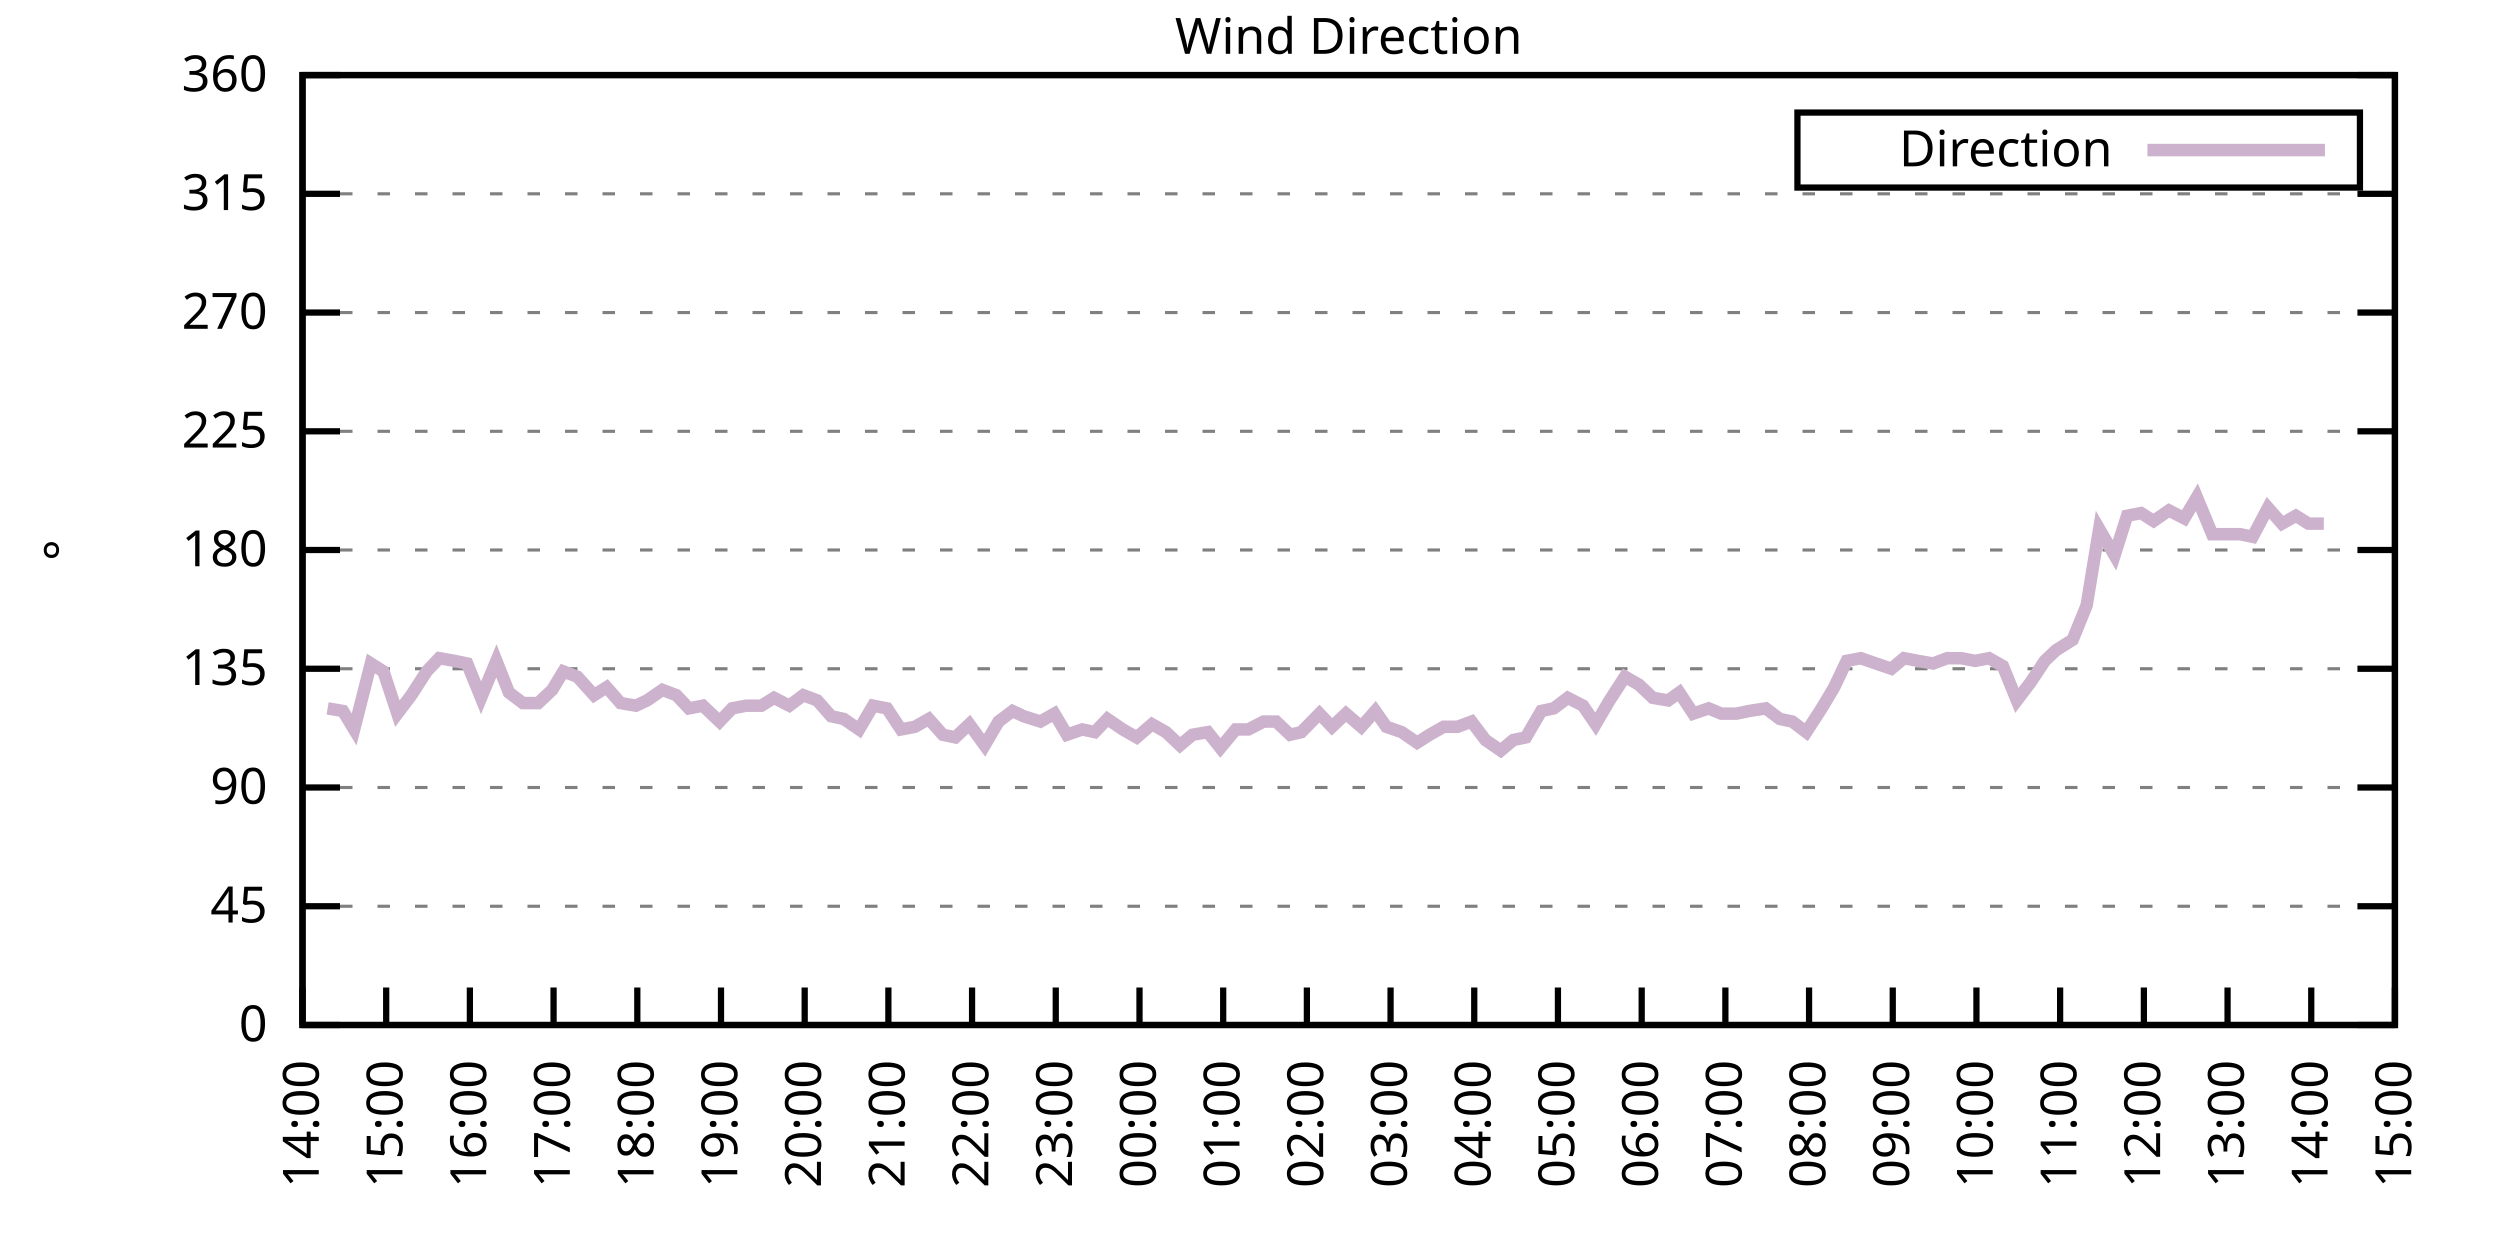
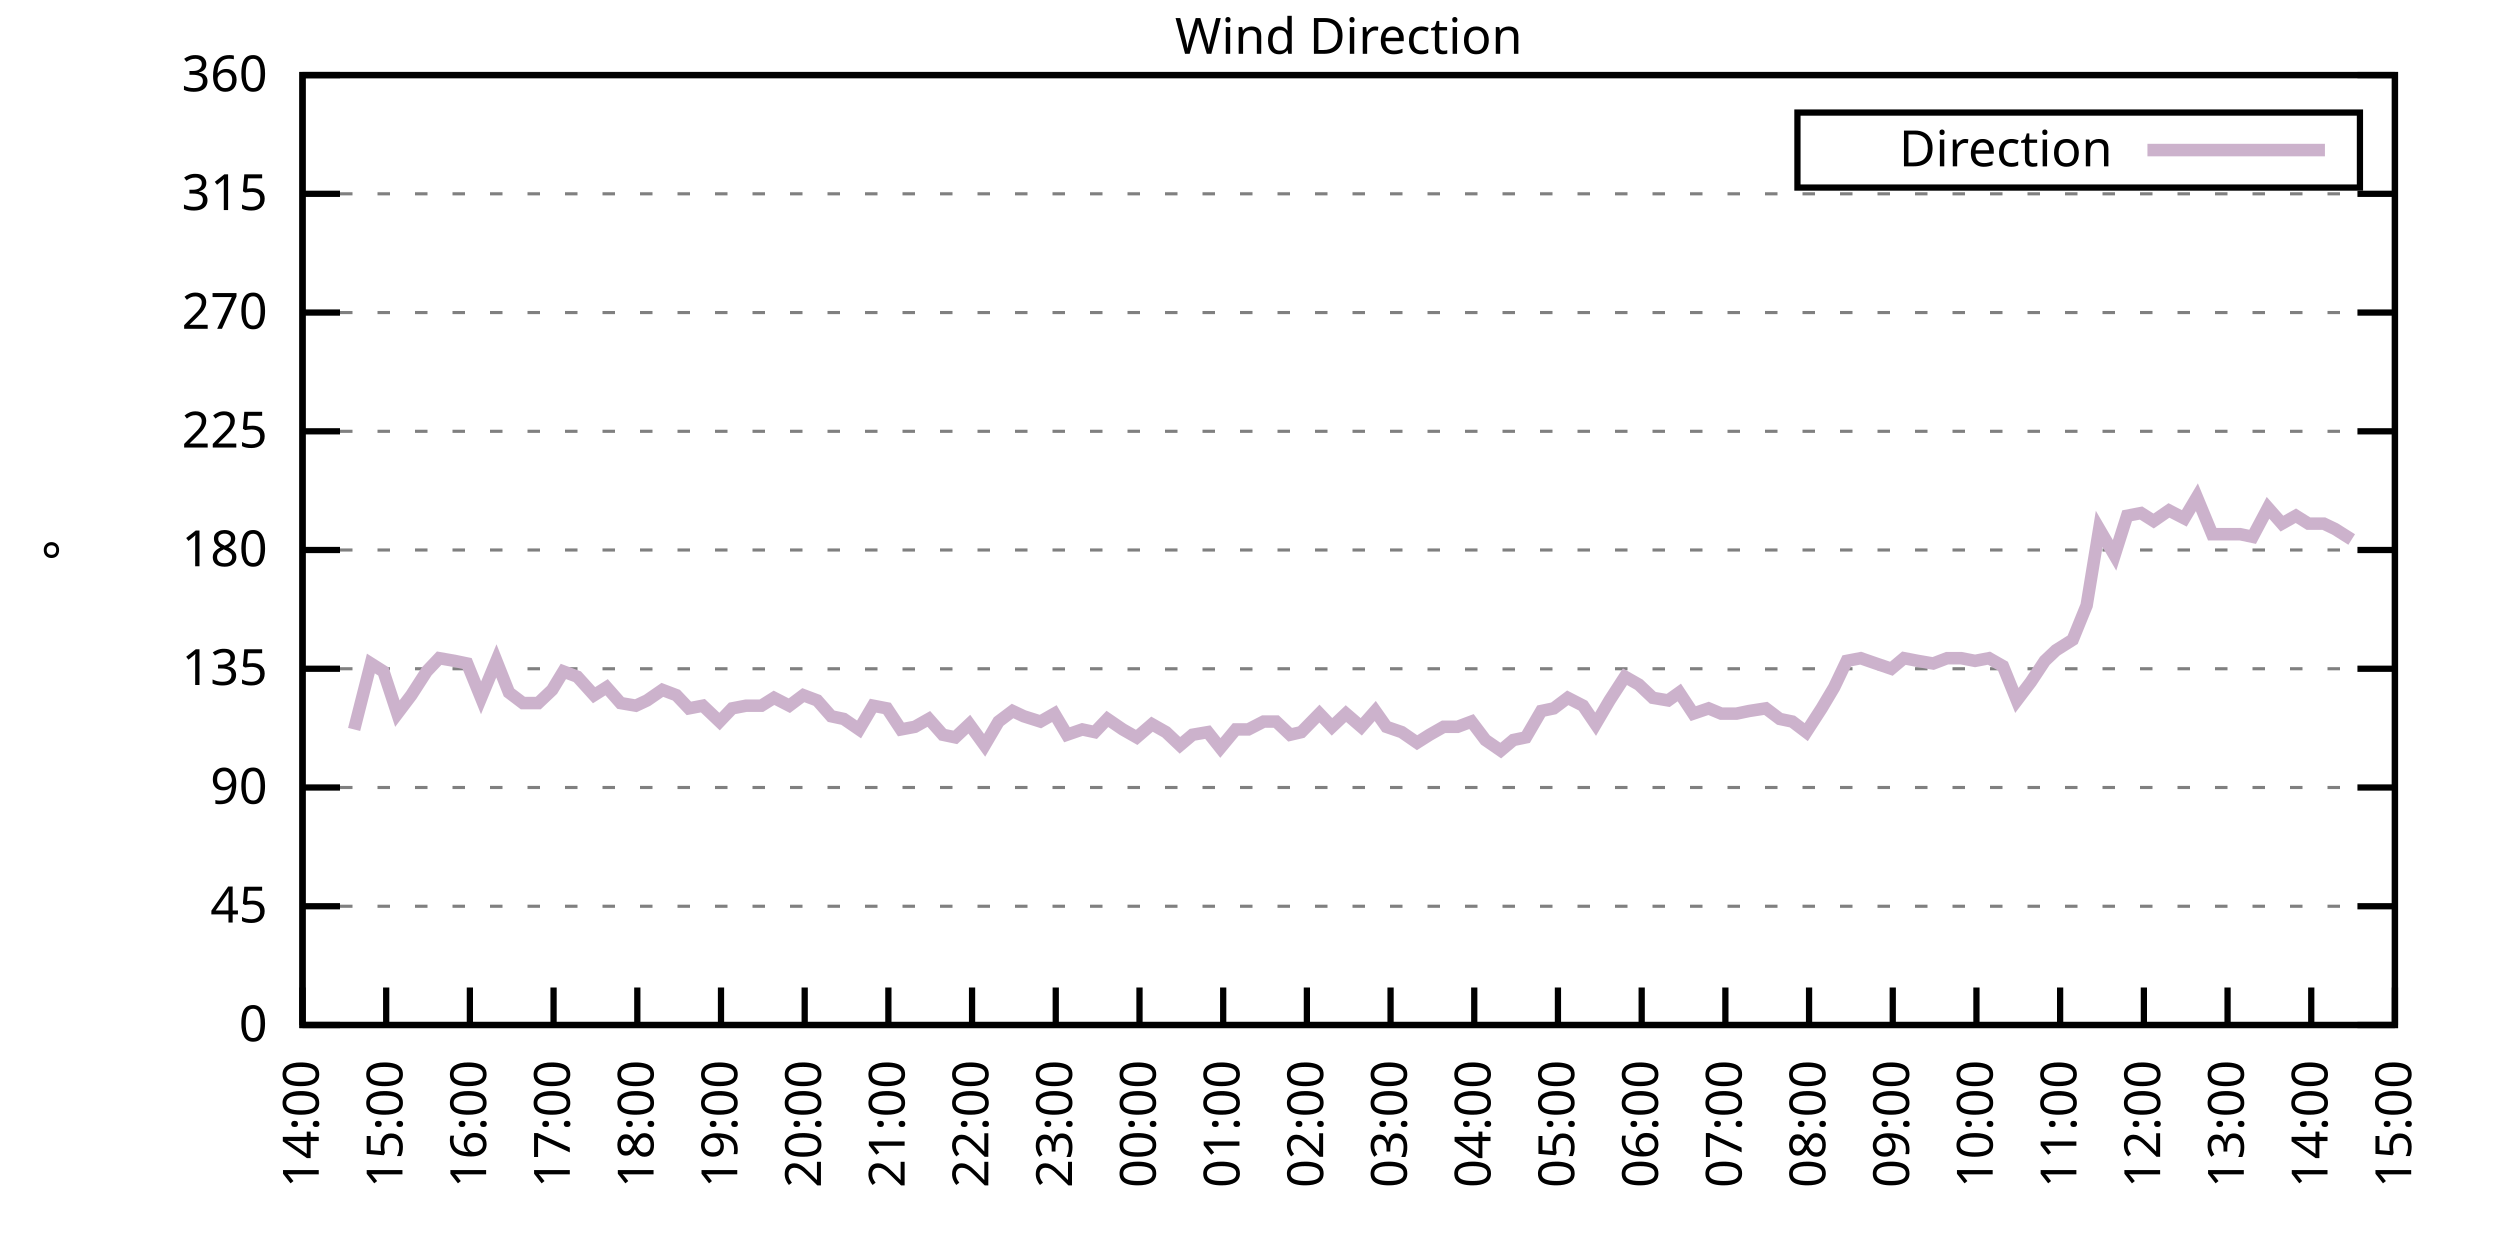
<svg xmlns="http://www.w3.org/2000/svg" xmlns:xlink="http://www.w3.org/1999/xlink" width="400" height="200" viewBox="0 0 400 200">
  <g id="gnuplot_canvas">
    <rect x="0" y="0" width="400" height="200" fill="none" />
    <defs>
      <circle id="gpDot" r="0.5" stroke-width="0.5" stroke="currentColor" />
      <path id="gpPt0" stroke-width="0.333" stroke="currentColor" d="M-1,0 h2 M0,-1 v2" />
      <path id="gpPt1" stroke-width="0.333" stroke="currentColor" d="M-1,-1 L1,1 M1,-1 L-1,1" />
      <path id="gpPt2" stroke-width="0.333" stroke="currentColor" d="M-1,0 L1,0 M0,-1 L0,1 M-1,-1 L1,1 M-1,1 L1,-1" />
      <rect id="gpPt3" stroke-width="0.333" stroke="currentColor" x="-1" y="-1" width="2" height="2" />
      <rect id="gpPt4" stroke-width="0.333" stroke="currentColor" fill="currentColor" x="-1" y="-1" width="2" height="2" />
      <circle id="gpPt5" stroke-width="0.333" stroke="currentColor" cx="0" cy="0" r="1" />
      <use xlink:href="#gpPt5" id="gpPt6" fill="currentColor" stroke="none" />
      <path id="gpPt7" stroke-width="0.333" stroke="currentColor" d="M0,-1.33 L-1.33,0.67 L1.33,0.67 z" />
      <use xlink:href="#gpPt7" id="gpPt8" fill="currentColor" stroke="none" />
      <use xlink:href="#gpPt7" id="gpPt9" stroke="currentColor" transform="rotate(180)" />
      <use xlink:href="#gpPt9" id="gpPt10" fill="currentColor" stroke="none" />
      <use xlink:href="#gpPt3" id="gpPt11" stroke="currentColor" transform="rotate(45)" />
      <use xlink:href="#gpPt11" id="gpPt12" fill="currentColor" stroke="none" />
      <path id="gpPt13" stroke-width="0.333" stroke="currentColor" d="M0,1.330 L1.265,0.411 L0.782,-1.067 L-0.782,-1.076 L-1.265,0.411 z" />
      <use xlink:href="#gpPt13" id="gpPt14" fill="currentColor" stroke="none" />
      <filter id="textbox" filterUnits="objectBoundingBox" x="0" y="0" height="1" width="1">
        <feFlood flood-color="white" flood-opacity="1" result="bgnd" />
        <feComposite in="SourceGraphic" in2="bgnd" operator="atop" />
      </filter>
      <filter id="greybox" filterUnits="objectBoundingBox" x="0" y="0" height="1" width="1">
        <feFlood flood-color="lightgrey" flood-opacity="1" result="grey" />
        <feComposite in="SourceGraphic" in2="grey" operator="atop" />
      </filter>
    </defs>
    <g fill="none" color="white" stroke="currentColor" stroke-width="1.00" stroke-linecap="butt" stroke-linejoin="miter">
</g>
    <g fill="none" color="black" stroke="currentColor" stroke-width="1.00" stroke-linecap="butt" stroke-linejoin="miter">
      <g stroke="none" shape-rendering="crispEdges">
        <polygon fill="rgb(255, 255, 255)" points="48.40,164.00 383.18,164.00 383.18,12.02 48.40,12.02 " />
      </g>
    </g>
    <g fill="none" color="black" stroke="currentColor" stroke-width="1.00" stroke-linecap="butt" stroke-linejoin="miter">
</g>
    <g fill="none" color="black" stroke="black" stroke-width="0.50" stroke-linecap="butt" stroke-linejoin="miter">
</g>
    <g fill="none" color="gray" stroke="currentColor" stroke-width="0.50" stroke-linecap="butt" stroke-linejoin="miter">
      <path stroke="gray" stroke-dasharray="2,4" class="gridline" d="M48.40,164.00 L383.19,164.00  " />
    </g>
    <g fill="none" color="gray" stroke="gray" stroke-width="1.00" stroke-linecap="butt" stroke-linejoin="miter">
</g>
    <g fill="none" color="black" stroke="currentColor" stroke-width="1.00" stroke-linecap="butt" stroke-linejoin="miter">
      <path stroke="black" d="M48.40,164.00 L54.40,164.00 M383.19,164.00 L377.19,164.00  " />
      <g transform="translate(42.80,166.60)" stroke="none" fill="black" font-family="Sans" font-size="8.00" text-anchor="end">
        <text>
          <tspan font-family="Sans"> 0</tspan>
        </text>
      </g>
    </g>
    <g fill="none" color="black" stroke="currentColor" stroke-width="1.00" stroke-linecap="butt" stroke-linejoin="miter">
</g>
    <g fill="none" color="black" stroke="black" stroke-width="0.50" stroke-linecap="butt" stroke-linejoin="miter">
</g>
    <g fill="none" color="gray" stroke="currentColor" stroke-width="0.50" stroke-linecap="butt" stroke-linejoin="miter">
      <path stroke="gray" stroke-dasharray="2,4" class="gridline" d="M48.40,145.00 L383.19,145.00  " />
    </g>
    <g fill="none" color="gray" stroke="gray" stroke-width="1.00" stroke-linecap="butt" stroke-linejoin="miter">
</g>
    <g fill="none" color="black" stroke="currentColor" stroke-width="1.00" stroke-linecap="butt" stroke-linejoin="miter">
      <path stroke="black" d="M48.40,145.00 L54.40,145.00 M383.19,145.00 L377.19,145.00  " />
      <g transform="translate(42.80,147.60)" stroke="none" fill="black" font-family="Sans" font-size="8.00" text-anchor="end">
        <text>
          <tspan font-family="Sans"> 45</tspan>
        </text>
      </g>
    </g>
    <g fill="none" color="black" stroke="currentColor" stroke-width="1.00" stroke-linecap="butt" stroke-linejoin="miter">
</g>
    <g fill="none" color="black" stroke="black" stroke-width="0.50" stroke-linecap="butt" stroke-linejoin="miter">
</g>
    <g fill="none" color="gray" stroke="currentColor" stroke-width="0.50" stroke-linecap="butt" stroke-linejoin="miter">
      <path stroke="gray" stroke-dasharray="2,4" class="gridline" d="M48.40,126.00 L383.19,126.00  " />
    </g>
    <g fill="none" color="gray" stroke="gray" stroke-width="1.00" stroke-linecap="butt" stroke-linejoin="miter">
</g>
    <g fill="none" color="black" stroke="currentColor" stroke-width="1.00" stroke-linecap="butt" stroke-linejoin="miter">
      <path stroke="black" d="M48.40,126.00 L54.40,126.00 M383.19,126.00 L377.19,126.00  " />
      <g transform="translate(42.80,128.60)" stroke="none" fill="black" font-family="Sans" font-size="8.00" text-anchor="end">
        <text>
          <tspan font-family="Sans"> 90</tspan>
        </text>
      </g>
    </g>
    <g fill="none" color="black" stroke="currentColor" stroke-width="1.00" stroke-linecap="butt" stroke-linejoin="miter">
</g>
    <g fill="none" color="black" stroke="black" stroke-width="0.50" stroke-linecap="butt" stroke-linejoin="miter">
</g>
    <g fill="none" color="gray" stroke="currentColor" stroke-width="0.50" stroke-linecap="butt" stroke-linejoin="miter">
      <path stroke="gray" stroke-dasharray="2,4" class="gridline" d="M48.40,107.00 L383.19,107.00  " />
    </g>
    <g fill="none" color="gray" stroke="gray" stroke-width="1.00" stroke-linecap="butt" stroke-linejoin="miter">
</g>
    <g fill="none" color="black" stroke="currentColor" stroke-width="1.00" stroke-linecap="butt" stroke-linejoin="miter">
      <path stroke="black" d="M48.40,107.00 L54.40,107.00 M383.19,107.00 L377.19,107.00  " />
      <g transform="translate(42.80,109.60)" stroke="none" fill="black" font-family="Sans" font-size="8.00" text-anchor="end">
        <text>
          <tspan font-family="Sans"> 135</tspan>
        </text>
      </g>
    </g>
    <g fill="none" color="black" stroke="currentColor" stroke-width="1.00" stroke-linecap="butt" stroke-linejoin="miter">
</g>
    <g fill="none" color="black" stroke="black" stroke-width="0.50" stroke-linecap="butt" stroke-linejoin="miter">
</g>
    <g fill="none" color="gray" stroke="currentColor" stroke-width="0.50" stroke-linecap="butt" stroke-linejoin="miter">
      <path stroke="gray" stroke-dasharray="2,4" class="gridline" d="M48.40,88.00 L383.19,88.00  " />
    </g>
    <g fill="none" color="gray" stroke="gray" stroke-width="1.00" stroke-linecap="butt" stroke-linejoin="miter">
</g>
    <g fill="none" color="black" stroke="currentColor" stroke-width="1.00" stroke-linecap="butt" stroke-linejoin="miter">
      <path stroke="black" d="M48.40,88.00 L54.40,88.00 M383.19,88.00 L377.19,88.00  " />
      <g transform="translate(42.80,90.60)" stroke="none" fill="black" font-family="Sans" font-size="8.00" text-anchor="end">
        <text>
          <tspan font-family="Sans"> 180</tspan>
        </text>
      </g>
    </g>
    <g fill="none" color="black" stroke="currentColor" stroke-width="1.00" stroke-linecap="butt" stroke-linejoin="miter">
</g>
    <g fill="none" color="black" stroke="black" stroke-width="0.50" stroke-linecap="butt" stroke-linejoin="miter">
</g>
    <g fill="none" color="gray" stroke="currentColor" stroke-width="0.50" stroke-linecap="butt" stroke-linejoin="miter">
      <path stroke="gray" stroke-dasharray="2,4" class="gridline" d="M48.40,69.01 L383.19,69.01  " />
    </g>
    <g fill="none" color="gray" stroke="gray" stroke-width="1.00" stroke-linecap="butt" stroke-linejoin="miter">
</g>
    <g fill="none" color="black" stroke="currentColor" stroke-width="1.00" stroke-linecap="butt" stroke-linejoin="miter">
      <path stroke="black" d="M48.40,69.01 L54.40,69.01 M383.19,69.01 L377.19,69.01  " />
      <g transform="translate(42.80,71.61)" stroke="none" fill="black" font-family="Sans" font-size="8.00" text-anchor="end">
        <text>
          <tspan font-family="Sans"> 225</tspan>
        </text>
      </g>
    </g>
    <g fill="none" color="black" stroke="currentColor" stroke-width="1.00" stroke-linecap="butt" stroke-linejoin="miter">
</g>
    <g fill="none" color="black" stroke="black" stroke-width="0.50" stroke-linecap="butt" stroke-linejoin="miter">
</g>
    <g fill="none" color="gray" stroke="currentColor" stroke-width="0.50" stroke-linecap="butt" stroke-linejoin="miter">
      <path stroke="gray" stroke-dasharray="2,4" class="gridline" d="M48.40,50.01 L383.19,50.01  " />
    </g>
    <g fill="none" color="gray" stroke="gray" stroke-width="1.00" stroke-linecap="butt" stroke-linejoin="miter">
</g>
    <g fill="none" color="black" stroke="currentColor" stroke-width="1.00" stroke-linecap="butt" stroke-linejoin="miter">
      <path stroke="black" d="M48.40,50.01 L54.40,50.01 M383.19,50.01 L377.19,50.01  " />
      <g transform="translate(42.80,52.61)" stroke="none" fill="black" font-family="Sans" font-size="8.00" text-anchor="end">
        <text>
          <tspan font-family="Sans"> 270</tspan>
        </text>
      </g>
    </g>
    <g fill="none" color="black" stroke="currentColor" stroke-width="1.00" stroke-linecap="butt" stroke-linejoin="miter">
</g>
    <g fill="none" color="black" stroke="black" stroke-width="0.50" stroke-linecap="butt" stroke-linejoin="miter">
</g>
    <g fill="none" color="gray" stroke="currentColor" stroke-width="0.50" stroke-linecap="butt" stroke-linejoin="miter">
      <path stroke="gray" stroke-dasharray="2,4" class="gridline" d="M48.40,31.01 L383.19,31.01  " />
    </g>
    <g fill="none" color="gray" stroke="gray" stroke-width="1.00" stroke-linecap="butt" stroke-linejoin="miter">
</g>
    <g fill="none" color="black" stroke="currentColor" stroke-width="1.00" stroke-linecap="butt" stroke-linejoin="miter">
      <path stroke="black" d="M48.40,31.01 L54.40,31.01 M383.19,31.01 L377.19,31.01  " />
      <g transform="translate(42.80,33.61)" stroke="none" fill="black" font-family="Sans" font-size="8.00" text-anchor="end">
        <text>
          <tspan font-family="Sans"> 315</tspan>
        </text>
      </g>
    </g>
    <g fill="none" color="black" stroke="currentColor" stroke-width="1.00" stroke-linecap="butt" stroke-linejoin="miter">
</g>
    <g fill="none" color="black" stroke="black" stroke-width="0.50" stroke-linecap="butt" stroke-linejoin="miter">
</g>
    <g fill="none" color="gray" stroke="currentColor" stroke-width="0.50" stroke-linecap="butt" stroke-linejoin="miter">
      <path stroke="gray" stroke-dasharray="2,4" class="gridline" d="M48.40,12.01 L383.19,12.01  " />
    </g>
    <g fill="none" color="gray" stroke="gray" stroke-width="1.00" stroke-linecap="butt" stroke-linejoin="miter">
</g>
    <g fill="none" color="black" stroke="currentColor" stroke-width="1.00" stroke-linecap="butt" stroke-linejoin="miter">
      <path stroke="black" d="M48.40,12.01 L54.40,12.01 M383.19,12.01 L377.19,12.01  " />
      <g transform="translate(42.80,14.61)" stroke="none" fill="black" font-family="Sans" font-size="8.00" text-anchor="end">
        <text>
          <tspan font-family="Sans"> 360</tspan>
        </text>
      </g>
    </g>
    <g fill="none" color="black" stroke="currentColor" stroke-width="1.00" stroke-linecap="butt" stroke-linejoin="miter">
      <path stroke="black" d="M48.40,164.00 L48.40,158.00  " />
      <g transform="translate(51.00,169.60) rotate(270.00)" stroke="none" fill="black" font-family="Sans" font-size="8.00" text-anchor="end">
        <text>
          <tspan font-family="Sans">14:00</tspan>
        </text>
      </g>
    </g>
    <g fill="none" color="black" stroke="currentColor" stroke-width="1.00" stroke-linecap="butt" stroke-linejoin="miter">
      <path stroke="black" d="M61.79,164.00 L61.79,158.00  " />
      <g transform="translate(64.39,169.60) rotate(270.00)" stroke="none" fill="black" font-family="Sans" font-size="8.00" text-anchor="end">
        <text>
          <tspan font-family="Sans">15:00</tspan>
        </text>
      </g>
    </g>
    <g fill="none" color="black" stroke="currentColor" stroke-width="1.00" stroke-linecap="butt" stroke-linejoin="miter">
      <path stroke="black" d="M75.18,164.00 L75.18,158.00  " />
      <g transform="translate(77.78,169.60) rotate(270.00)" stroke="none" fill="black" font-family="Sans" font-size="8.00" text-anchor="end">
        <text>
          <tspan font-family="Sans">16:00</tspan>
        </text>
      </g>
    </g>
    <g fill="none" color="black" stroke="currentColor" stroke-width="1.00" stroke-linecap="butt" stroke-linejoin="miter">
      <path stroke="black" d="M88.57,164.00 L88.57,158.00  " />
      <g transform="translate(91.17,169.60) rotate(270.00)" stroke="none" fill="black" font-family="Sans" font-size="8.00" text-anchor="end">
        <text>
          <tspan font-family="Sans">17:00</tspan>
        </text>
      </g>
    </g>
    <g fill="none" color="black" stroke="currentColor" stroke-width="1.00" stroke-linecap="butt" stroke-linejoin="miter">
      <path stroke="black" d="M101.97,164.00 L101.97,158.00  " />
      <g transform="translate(104.57,169.60) rotate(270.00)" stroke="none" fill="black" font-family="Sans" font-size="8.00" text-anchor="end">
        <text>
          <tspan font-family="Sans">18:00</tspan>
        </text>
      </g>
    </g>
    <g fill="none" color="black" stroke="currentColor" stroke-width="1.00" stroke-linecap="butt" stroke-linejoin="miter">
      <path stroke="black" d="M115.36,164.00 L115.36,158.00  " />
      <g transform="translate(117.96,169.60) rotate(270.00)" stroke="none" fill="black" font-family="Sans" font-size="8.00" text-anchor="end">
        <text>
          <tspan font-family="Sans">19:00</tspan>
        </text>
      </g>
    </g>
    <g fill="none" color="black" stroke="currentColor" stroke-width="1.00" stroke-linecap="butt" stroke-linejoin="miter">
      <path stroke="black" d="M128.75,164.00 L128.75,158.00  " />
      <g transform="translate(131.35,169.60) rotate(270.00)" stroke="none" fill="black" font-family="Sans" font-size="8.00" text-anchor="end">
        <text>
          <tspan font-family="Sans">20:00</tspan>
        </text>
      </g>
    </g>
    <g fill="none" color="black" stroke="currentColor" stroke-width="1.00" stroke-linecap="butt" stroke-linejoin="miter">
      <path stroke="black" d="M142.14,164.00 L142.14,158.00  " />
      <g transform="translate(144.74,169.60) rotate(270.00)" stroke="none" fill="black" font-family="Sans" font-size="8.00" text-anchor="end">
        <text>
          <tspan font-family="Sans">21:00</tspan>
        </text>
      </g>
    </g>
    <g fill="none" color="black" stroke="currentColor" stroke-width="1.00" stroke-linecap="butt" stroke-linejoin="miter">
      <path stroke="black" d="M155.53,164.00 L155.53,158.00  " />
      <g transform="translate(158.13,169.60) rotate(270.00)" stroke="none" fill="black" font-family="Sans" font-size="8.00" text-anchor="end">
        <text>
          <tspan font-family="Sans">22:00</tspan>
        </text>
      </g>
    </g>
    <g fill="none" color="black" stroke="currentColor" stroke-width="1.00" stroke-linecap="butt" stroke-linejoin="miter">
      <path stroke="black" d="M168.92,164.00 L168.92,158.00  " />
      <g transform="translate(171.52,169.60) rotate(270.00)" stroke="none" fill="black" font-family="Sans" font-size="8.00" text-anchor="end">
        <text>
          <tspan font-family="Sans">23:00</tspan>
        </text>
      </g>
    </g>
    <g fill="none" color="black" stroke="currentColor" stroke-width="1.00" stroke-linecap="butt" stroke-linejoin="miter">
      <path stroke="black" d="M182.32,164.00 L182.32,158.00  " />
      <g transform="translate(184.92,169.60) rotate(270.00)" stroke="none" fill="black" font-family="Sans" font-size="8.00" text-anchor="end">
        <text>
          <tspan font-family="Sans">00:00</tspan>
        </text>
      </g>
    </g>
    <g fill="none" color="black" stroke="currentColor" stroke-width="1.00" stroke-linecap="butt" stroke-linejoin="miter">
      <path stroke="black" d="M195.71,164.00 L195.71,158.00  " />
      <g transform="translate(198.31,169.60) rotate(270.00)" stroke="none" fill="black" font-family="Sans" font-size="8.00" text-anchor="end">
        <text>
          <tspan font-family="Sans">01:00</tspan>
        </text>
      </g>
    </g>
    <g fill="none" color="black" stroke="currentColor" stroke-width="1.00" stroke-linecap="butt" stroke-linejoin="miter">
      <path stroke="black" d="M209.10,164.00 L209.10,158.00  " />
      <g transform="translate(211.70,169.60) rotate(270.00)" stroke="none" fill="black" font-family="Sans" font-size="8.00" text-anchor="end">
        <text>
          <tspan font-family="Sans">02:00</tspan>
        </text>
      </g>
    </g>
    <g fill="none" color="black" stroke="currentColor" stroke-width="1.00" stroke-linecap="butt" stroke-linejoin="miter">
      <path stroke="black" d="M222.49,164.00 L222.49,158.00  " />
      <g transform="translate(225.09,169.60) rotate(270.00)" stroke="none" fill="black" font-family="Sans" font-size="8.00" text-anchor="end">
        <text>
          <tspan font-family="Sans">03:00</tspan>
        </text>
      </g>
    </g>
    <g fill="none" color="black" stroke="currentColor" stroke-width="1.00" stroke-linecap="butt" stroke-linejoin="miter">
      <path stroke="black" d="M235.88,164.00 L235.88,158.00  " />
      <g transform="translate(238.48,169.60) rotate(270.00)" stroke="none" fill="black" font-family="Sans" font-size="8.00" text-anchor="end">
        <text>
          <tspan font-family="Sans">04:00</tspan>
        </text>
      </g>
    </g>
    <g fill="none" color="black" stroke="currentColor" stroke-width="1.00" stroke-linecap="butt" stroke-linejoin="miter">
      <path stroke="black" d="M249.27,164.00 L249.27,158.00  " />
      <g transform="translate(251.87,169.60) rotate(270.00)" stroke="none" fill="black" font-family="Sans" font-size="8.00" text-anchor="end">
        <text>
          <tspan font-family="Sans">05:00</tspan>
        </text>
      </g>
    </g>
    <g fill="none" color="black" stroke="currentColor" stroke-width="1.00" stroke-linecap="butt" stroke-linejoin="miter">
      <path stroke="black" d="M262.67,164.00 L262.67,158.00  " />
      <g transform="translate(265.27,169.60) rotate(270.00)" stroke="none" fill="black" font-family="Sans" font-size="8.00" text-anchor="end">
        <text>
          <tspan font-family="Sans">06:00</tspan>
        </text>
      </g>
    </g>
    <g fill="none" color="black" stroke="currentColor" stroke-width="1.00" stroke-linecap="butt" stroke-linejoin="miter">
      <path stroke="black" d="M276.06,164.00 L276.06,158.00  " />
      <g transform="translate(278.66,169.60) rotate(270.00)" stroke="none" fill="black" font-family="Sans" font-size="8.00" text-anchor="end">
        <text>
          <tspan font-family="Sans">07:00</tspan>
        </text>
      </g>
    </g>
    <g fill="none" color="black" stroke="currentColor" stroke-width="1.00" stroke-linecap="butt" stroke-linejoin="miter">
      <path stroke="black" d="M289.45,164.00 L289.45,158.00  " />
      <g transform="translate(292.05,169.60) rotate(270.00)" stroke="none" fill="black" font-family="Sans" font-size="8.00" text-anchor="end">
        <text>
          <tspan font-family="Sans">08:00</tspan>
        </text>
      </g>
    </g>
    <g fill="none" color="black" stroke="currentColor" stroke-width="1.00" stroke-linecap="butt" stroke-linejoin="miter">
      <path stroke="black" d="M302.84,164.00 L302.84,158.00  " />
      <g transform="translate(305.44,169.60) rotate(270.00)" stroke="none" fill="black" font-family="Sans" font-size="8.00" text-anchor="end">
        <text>
          <tspan font-family="Sans">09:00</tspan>
        </text>
      </g>
    </g>
    <g fill="none" color="black" stroke="currentColor" stroke-width="1.00" stroke-linecap="butt" stroke-linejoin="miter">
      <path stroke="black" d="M316.23,164.00 L316.23,158.00  " />
      <g transform="translate(318.83,169.60) rotate(270.00)" stroke="none" fill="black" font-family="Sans" font-size="8.00" text-anchor="end">
        <text>
          <tspan font-family="Sans">10:00</tspan>
        </text>
      </g>
    </g>
    <g fill="none" color="black" stroke="currentColor" stroke-width="1.00" stroke-linecap="butt" stroke-linejoin="miter">
      <path stroke="black" d="M329.62,164.00 L329.62,158.00  " />
      <g transform="translate(332.22,169.60) rotate(270.00)" stroke="none" fill="black" font-family="Sans" font-size="8.00" text-anchor="end">
        <text>
          <tspan font-family="Sans">11:00</tspan>
        </text>
      </g>
    </g>
    <g fill="none" color="black" stroke="currentColor" stroke-width="1.00" stroke-linecap="butt" stroke-linejoin="miter">
      <path stroke="black" d="M343.02,164.00 L343.02,158.00  " />
      <g transform="translate(345.62,169.60) rotate(270.00)" stroke="none" fill="black" font-family="Sans" font-size="8.00" text-anchor="end">
        <text>
          <tspan font-family="Sans">12:00</tspan>
        </text>
      </g>
    </g>
    <g fill="none" color="black" stroke="currentColor" stroke-width="1.00" stroke-linecap="butt" stroke-linejoin="miter">
      <path stroke="black" d="M356.41,164.00 L356.41,158.00  " />
      <g transform="translate(359.01,169.60) rotate(270.00)" stroke="none" fill="black" font-family="Sans" font-size="8.00" text-anchor="end">
        <text>
          <tspan font-family="Sans">13:00</tspan>
        </text>
      </g>
    </g>
    <g fill="none" color="black" stroke="currentColor" stroke-width="1.00" stroke-linecap="butt" stroke-linejoin="miter">
      <path stroke="black" d="M369.80,164.00 L369.80,158.00  " />
      <g transform="translate(372.40,169.60) rotate(270.00)" stroke="none" fill="black" font-family="Sans" font-size="8.00" text-anchor="end">
        <text>
          <tspan font-family="Sans">14:00</tspan>
        </text>
      </g>
    </g>
    <g fill="none" color="black" stroke="currentColor" stroke-width="1.00" stroke-linecap="butt" stroke-linejoin="miter">
      <path stroke="black" d="M383.19,164.00 L383.19,158.00  " />
      <g transform="translate(385.79,169.60) rotate(270.00)" stroke="none" fill="black" font-family="Sans" font-size="8.00" text-anchor="end">
        <text>
          <tspan font-family="Sans">15:00</tspan>
        </text>
      </g>
    </g>
    <g fill="none" color="black" stroke="currentColor" stroke-width="1.00" stroke-linecap="butt" stroke-linejoin="miter">
</g>
    <g fill="none" color="black" stroke="currentColor" stroke-width="1.00" stroke-linecap="butt" stroke-linejoin="miter">
      <path stroke="black" d="M48.40,12.01 L48.40,164.00 L383.19,164.00 L383.19,12.01 L48.40,12.01 Z  " />
    </g>
    <g fill="none" color="black" stroke="currentColor" stroke-width="1.00" stroke-linecap="butt" stroke-linejoin="miter">
</g>
    <g fill="none" color="black" stroke="currentColor" stroke-width="1.00" stroke-linecap="butt" stroke-linejoin="miter">
      <path stroke="black" d="M287.59,30.01 L287.59,18.01 L377.59,18.01 L377.59,30.01 L287.59,30.01 Z  " />
    </g>
    <g id="Wind_direction_plot_1">
      <g fill="none" color="white" stroke="black" stroke-width="2.00" stroke-linecap="butt" stroke-linejoin="miter">
</g>
      <g fill="none" color="black" stroke="currentColor" stroke-width="2.00" stroke-linecap="butt" stroke-linejoin="miter">
        <g transform="translate(337.99,26.61)" stroke="none" fill="black" font-family="Sans" font-size="8.00" text-anchor="end">
          <text>
            <tspan font-family="Sans">Direction</tspan>
          </text>
        </g>
      </g>
      <g fill="none" color="black" stroke="currentColor" stroke-width="2.00" stroke-linecap="butt" stroke-linejoin="miter">
-         <path stroke="rgb(204, 178, 204)" d="M343.59,24.01 L371.99,24.01 M52.42,113.34 L54.87,113.76 L56.66,116.71 L59.34,106.16 L61.35,107.43 L63.58,114.18   L65.81,111.23 L68.26,107.43 L70.27,105.31 L72.73,105.74 L74.74,106.16 L76.97,111.65 L79.42,105.74 L81.43,110.80   L83.66,112.49 L86.12,112.49 L88.35,110.38 L90.14,107.43 L92.37,108.27 L95.05,111.23 L97.06,109.96 L99.29,112.49   L101.74,112.91 L103.53,112.07 L105.98,110.38 L108.22,111.23 L110.22,113.34 L112.46,112.91 L115.13,115.45 L117.14,113.34   L119.38,112.91 L121.83,112.91 L123.84,111.65 L126.29,112.91 L128.53,111.23 L130.76,112.07 L132.99,114.60 L135.00,115.03   L137.45,116.71 L139.69,112.91 L141.92,113.34 L144.15,116.71 L146.38,116.29 L148.61,115.03 L150.85,117.56 L152.85,117.98   L155.09,115.87 L157.54,119.25 L159.77,115.45 L162.01,113.76 L163.79,114.60 L166.47,115.45 L168.70,114.18 L170.71,117.56   L173.17,116.71 L175.17,117.14 L177.18,115.03 L179.64,116.71 L181.87,117.98 L184.32,115.87 L186.56,117.14 L188.79,119.25   L190.80,117.56 L193.25,117.14 L195.26,119.67 L197.72,116.71 L199.73,116.71 L202.18,115.45 L204.19,115.45 L206.42,117.56   L208.21,117.14 L211.11,114.18 L213.12,116.29 L215.35,114.18 L217.80,116.29 L220.04,113.76 L221.82,116.29 L224.28,117.14   L226.73,118.83 L228.74,117.56 L230.97,116.29 L233.20,116.29 L235.44,115.45 L237.67,118.40 L240.12,120.09 L242.13,118.40   L244.14,117.98 L246.60,113.76 L248.60,113.34 L250.84,111.65 L253.29,112.91 L255.30,115.87 L257.53,112.07 L259.99,108.27   L262.22,109.54 L264.45,111.65 L266.91,112.07 L268.69,110.80 L270.92,114.18 L273.38,113.34 L275.39,114.18 L277.84,114.18   L279.85,113.76 L282.53,113.34 L284.76,115.03 L286.77,115.45 L289.00,117.14 L291.46,113.34 L293.47,109.96 L295.48,105.74   L297.71,105.31 L300.16,106.16 L302.62,107.00 L304.63,105.31 L306.86,105.74 L309.31,106.16 L311.54,105.31 L313.78,105.31   L316.01,105.74 L318.24,105.31 L320.47,106.58 L322.70,112.07 L324.94,109.11 L327.17,105.74 L328.95,104.05 L331.63,102.36   L333.86,96.87 L335.87,84.63 L338.33,88.85 L340.34,82.52 L342.57,82.09 L344.58,83.36 L347.03,81.67 L349.49,82.94   L351.50,79.56 L353.95,85.47 L355.96,85.47 L358.42,85.47 L360.42,85.89 L362.88,81.25 L365.11,83.78 L367.34,82.52   L369.35,83.78 L371.81,83.78  " />
+         <path stroke="rgb(204, 178, 204)" d="M343.59,24.01 L371.99,24.01 M56.66,116.71 L59.34,106.16 L61.35,107.43 L63.58,114.18 L65.81,111.23 L68.26,107.43   L70.27,105.31 L72.73,105.74 L74.74,106.16 L76.97,111.65 L79.42,105.74 L81.43,110.80 L83.66,112.49 L86.12,112.49   L88.35,110.38 L90.14,107.43 L92.37,108.27 L95.05,111.23 L97.06,109.96 L99.29,112.49 L101.74,112.91 L103.53,112.07   L105.98,110.38 L108.22,111.23 L110.22,113.34 L112.46,112.91 L115.13,115.45 L117.14,113.34 L119.38,112.91 L121.83,112.91   L123.84,111.65 L126.29,112.91 L128.53,111.23 L130.76,112.07 L132.99,114.60 L135.00,115.03 L137.45,116.71 L139.69,112.91   L141.92,113.34 L144.15,116.71 L146.38,116.29 L148.61,115.03 L150.85,117.56 L152.85,117.98 L155.09,115.87 L157.54,119.25   L159.77,115.45 L162.01,113.76 L163.79,114.60 L166.47,115.45 L168.70,114.18 L170.71,117.56 L173.17,116.71 L175.17,117.14   L177.18,115.03 L179.64,116.71 L181.87,117.98 L184.32,115.87 L186.56,117.14 L188.79,119.25 L190.80,117.56 L193.25,117.14   L195.26,119.67 L197.72,116.71 L199.73,116.71 L202.18,115.45 L204.19,115.45 L206.42,117.56 L208.21,117.14 L211.11,114.18   L213.12,116.29 L215.35,114.18 L217.80,116.29 L220.04,113.76 L221.82,116.29 L224.28,117.14 L226.73,118.83 L228.74,117.56   L230.97,116.29 L233.20,116.29 L235.44,115.45 L237.67,118.40 L240.12,120.09 L242.13,118.40 L244.14,117.98 L246.60,113.76   L248.60,113.34 L250.84,111.65 L253.29,112.91 L255.30,115.87 L257.53,112.07 L259.99,108.27 L262.22,109.54 L264.45,111.65   L266.91,112.07 L268.69,110.80 L270.92,114.18 L273.38,113.34 L275.39,114.18 L277.84,114.18 L279.85,113.76 L282.53,113.34   L284.76,115.03 L286.77,115.45 L289.00,117.14 L291.46,113.34 L293.47,109.96 L295.48,105.74 L297.71,105.31 L300.16,106.16   L302.62,107.00 L304.63,105.31 L306.86,105.74 L309.31,106.16 L311.54,105.31 L313.78,105.31 L316.01,105.74 L318.24,105.31   L320.47,106.58 L322.70,112.07 L324.94,109.11 L327.17,105.74 L328.95,104.05 L331.63,102.36 L333.86,96.87 L335.87,84.63   L338.33,88.85 L340.34,82.52 L342.57,82.09 L344.58,83.36 L347.03,81.67 L349.49,82.94 L351.50,79.56 L353.95,85.47   L355.96,85.47 L358.42,85.47 L360.42,85.89 L362.88,81.25 L365.11,83.78 L367.34,82.52 L369.35,83.78 L371.81,83.78   L373.59,84.63 L376.27,86.32  " />
      </g>
    </g>
    <g fill="none" color="black" stroke="currentColor" stroke-width="2.00" stroke-linecap="butt" stroke-linejoin="miter">
</g>
    <g fill="none" color="black" stroke="black" stroke-width="1.00" stroke-linecap="butt" stroke-linejoin="miter">
</g>
    <g fill="none" color="black" stroke="currentColor" stroke-width="1.00" stroke-linecap="butt" stroke-linejoin="miter">
      <path stroke="black" d="M48.40,12.01 L48.40,164.00 L383.19,164.00 L383.19,12.01 L48.40,12.01 Z  " />
      <g transform="translate(12.80,88.01) rotate(270.00)" stroke="none" fill="black" font-family="Sans" font-size="8.00" text-anchor="middle">
        <text>
          <tspan font-family="Sans">°</tspan>
        </text>
      </g>
    </g>
    <g fill="none" color="black" stroke="currentColor" stroke-width="1.00" stroke-linecap="butt" stroke-linejoin="miter">
</g>
    <g fill="none" color="black" stroke="currentColor" stroke-width="1.00" stroke-linecap="butt" stroke-linejoin="miter">
      <g transform="translate(215.79,8.61)" stroke="none" fill="black" font-family="Sans" font-size="8.00" text-anchor="middle">
        <text>
          <tspan font-family="Sans">Wind Direction</tspan>
        </text>
      </g>
    </g>
    <g fill="none" color="black" stroke="currentColor" stroke-width="1.00" stroke-linecap="butt" stroke-linejoin="miter">
</g>
  </g>
</svg>
